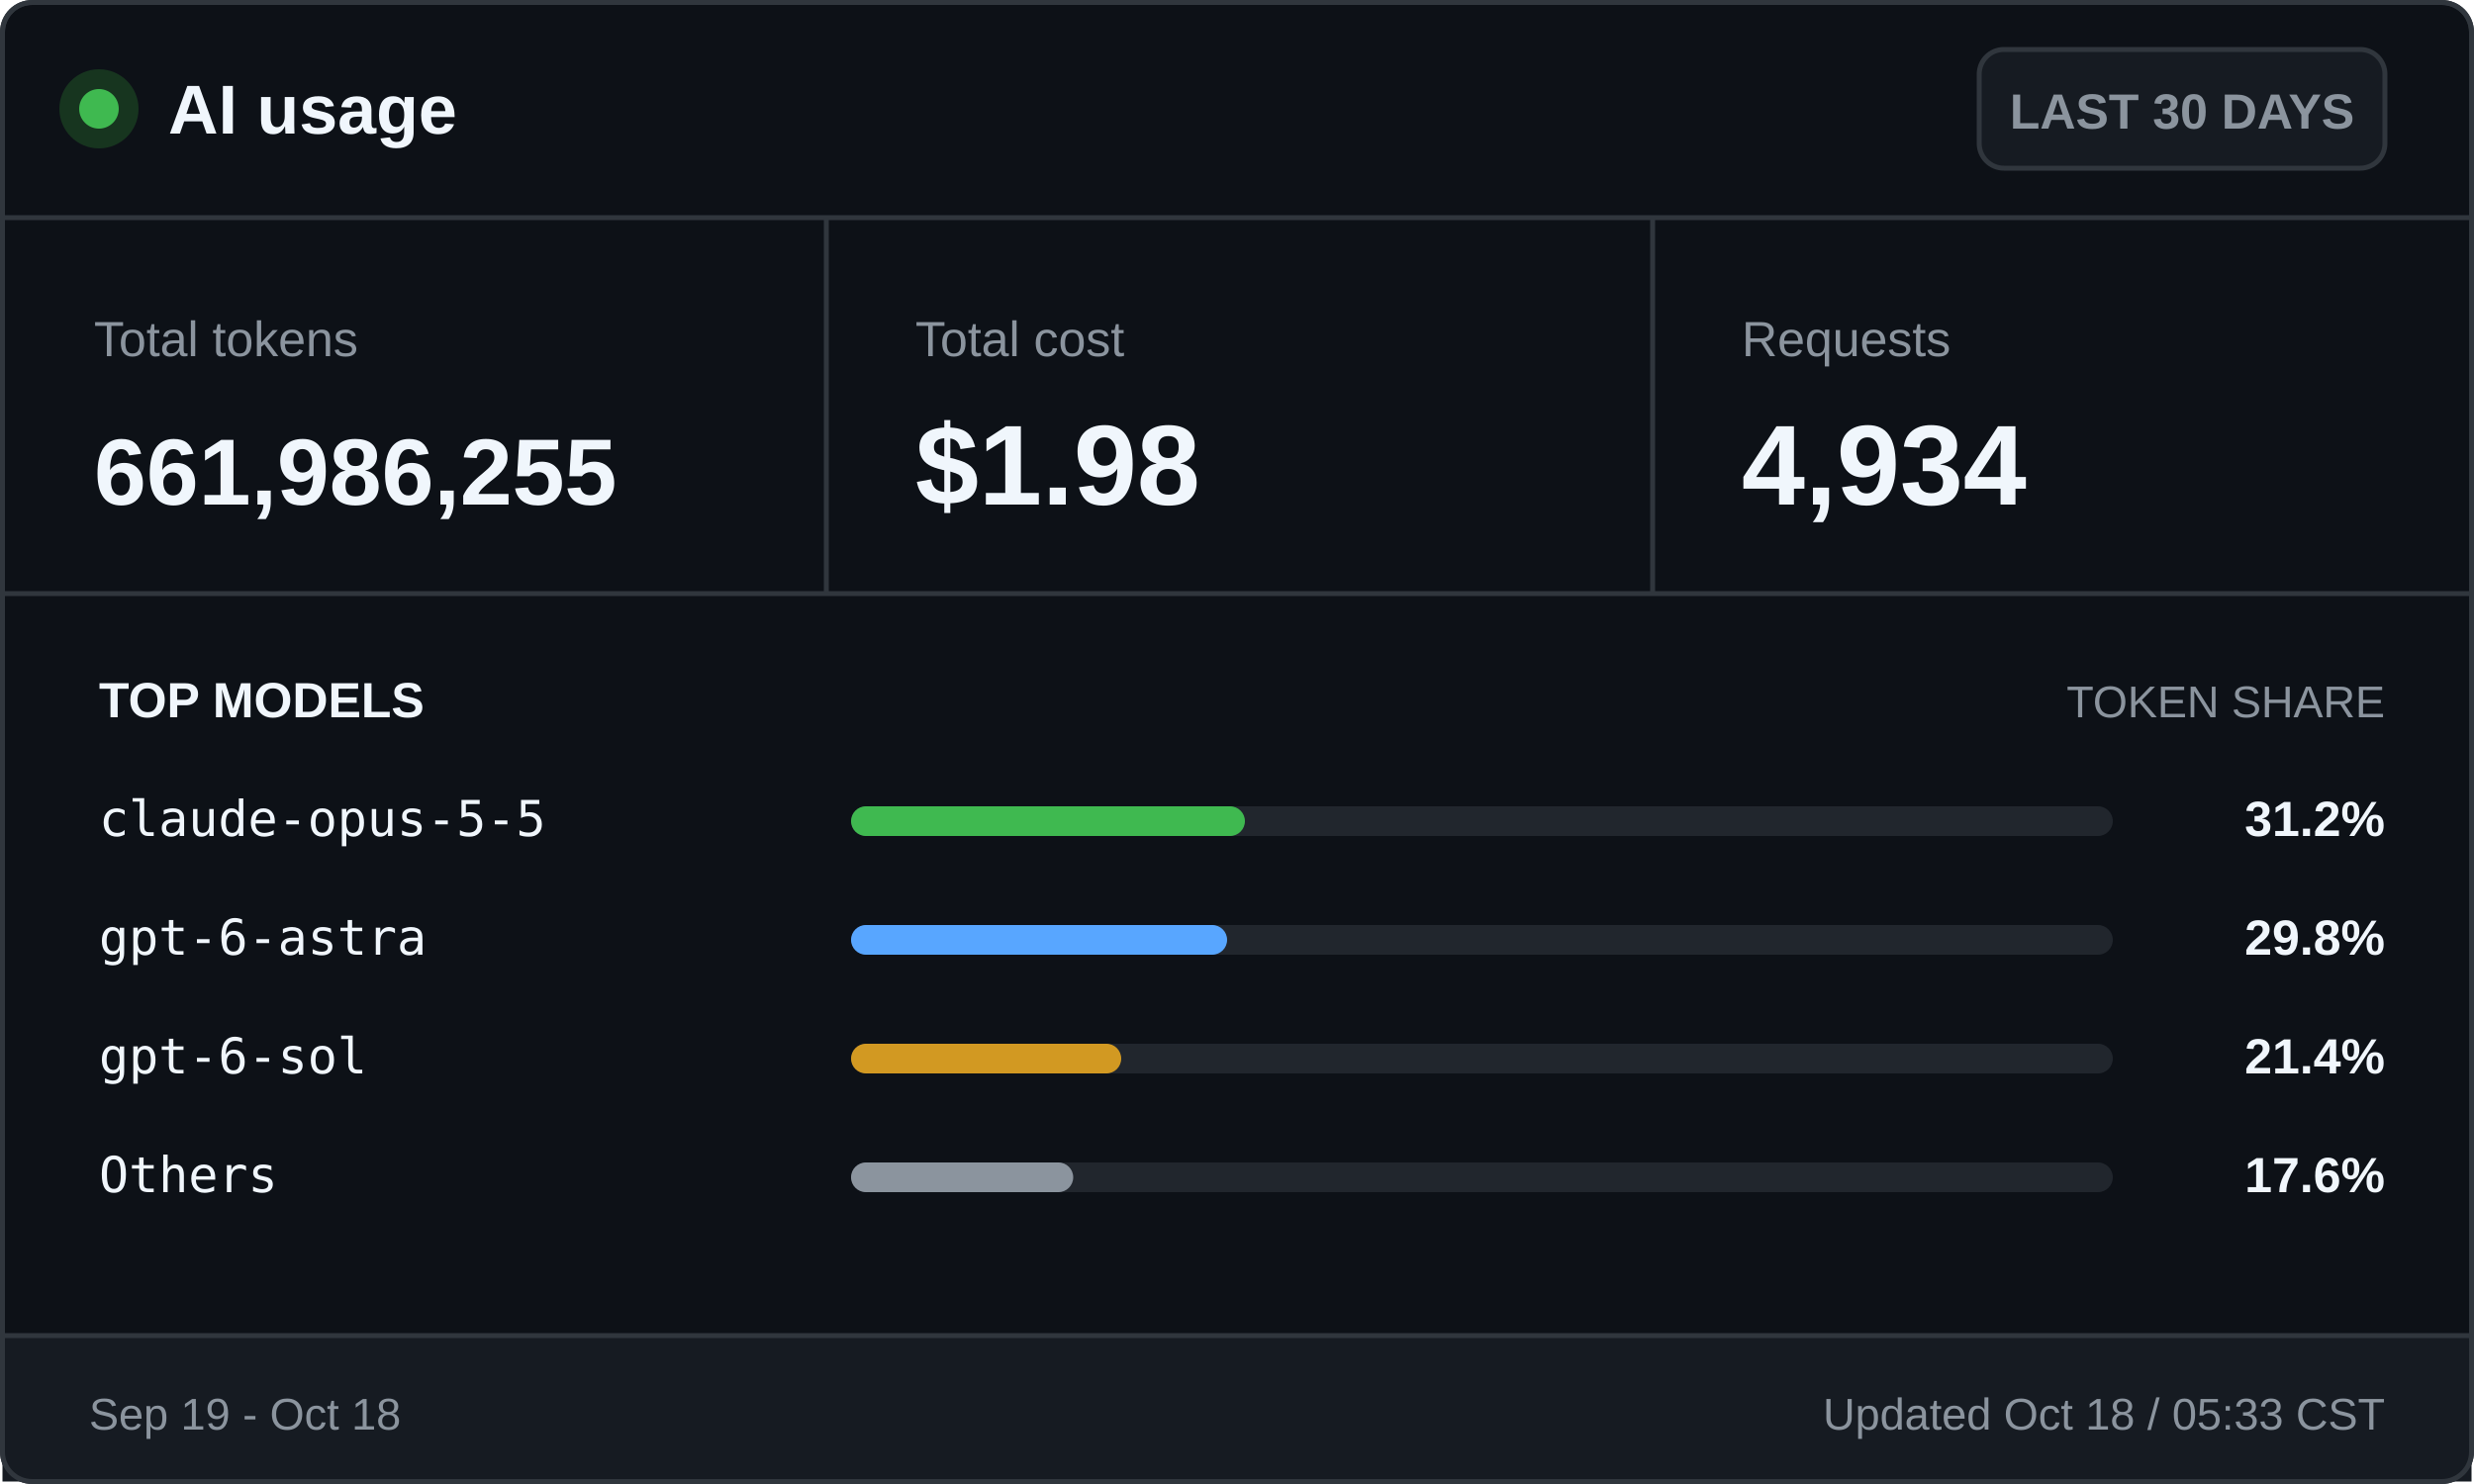
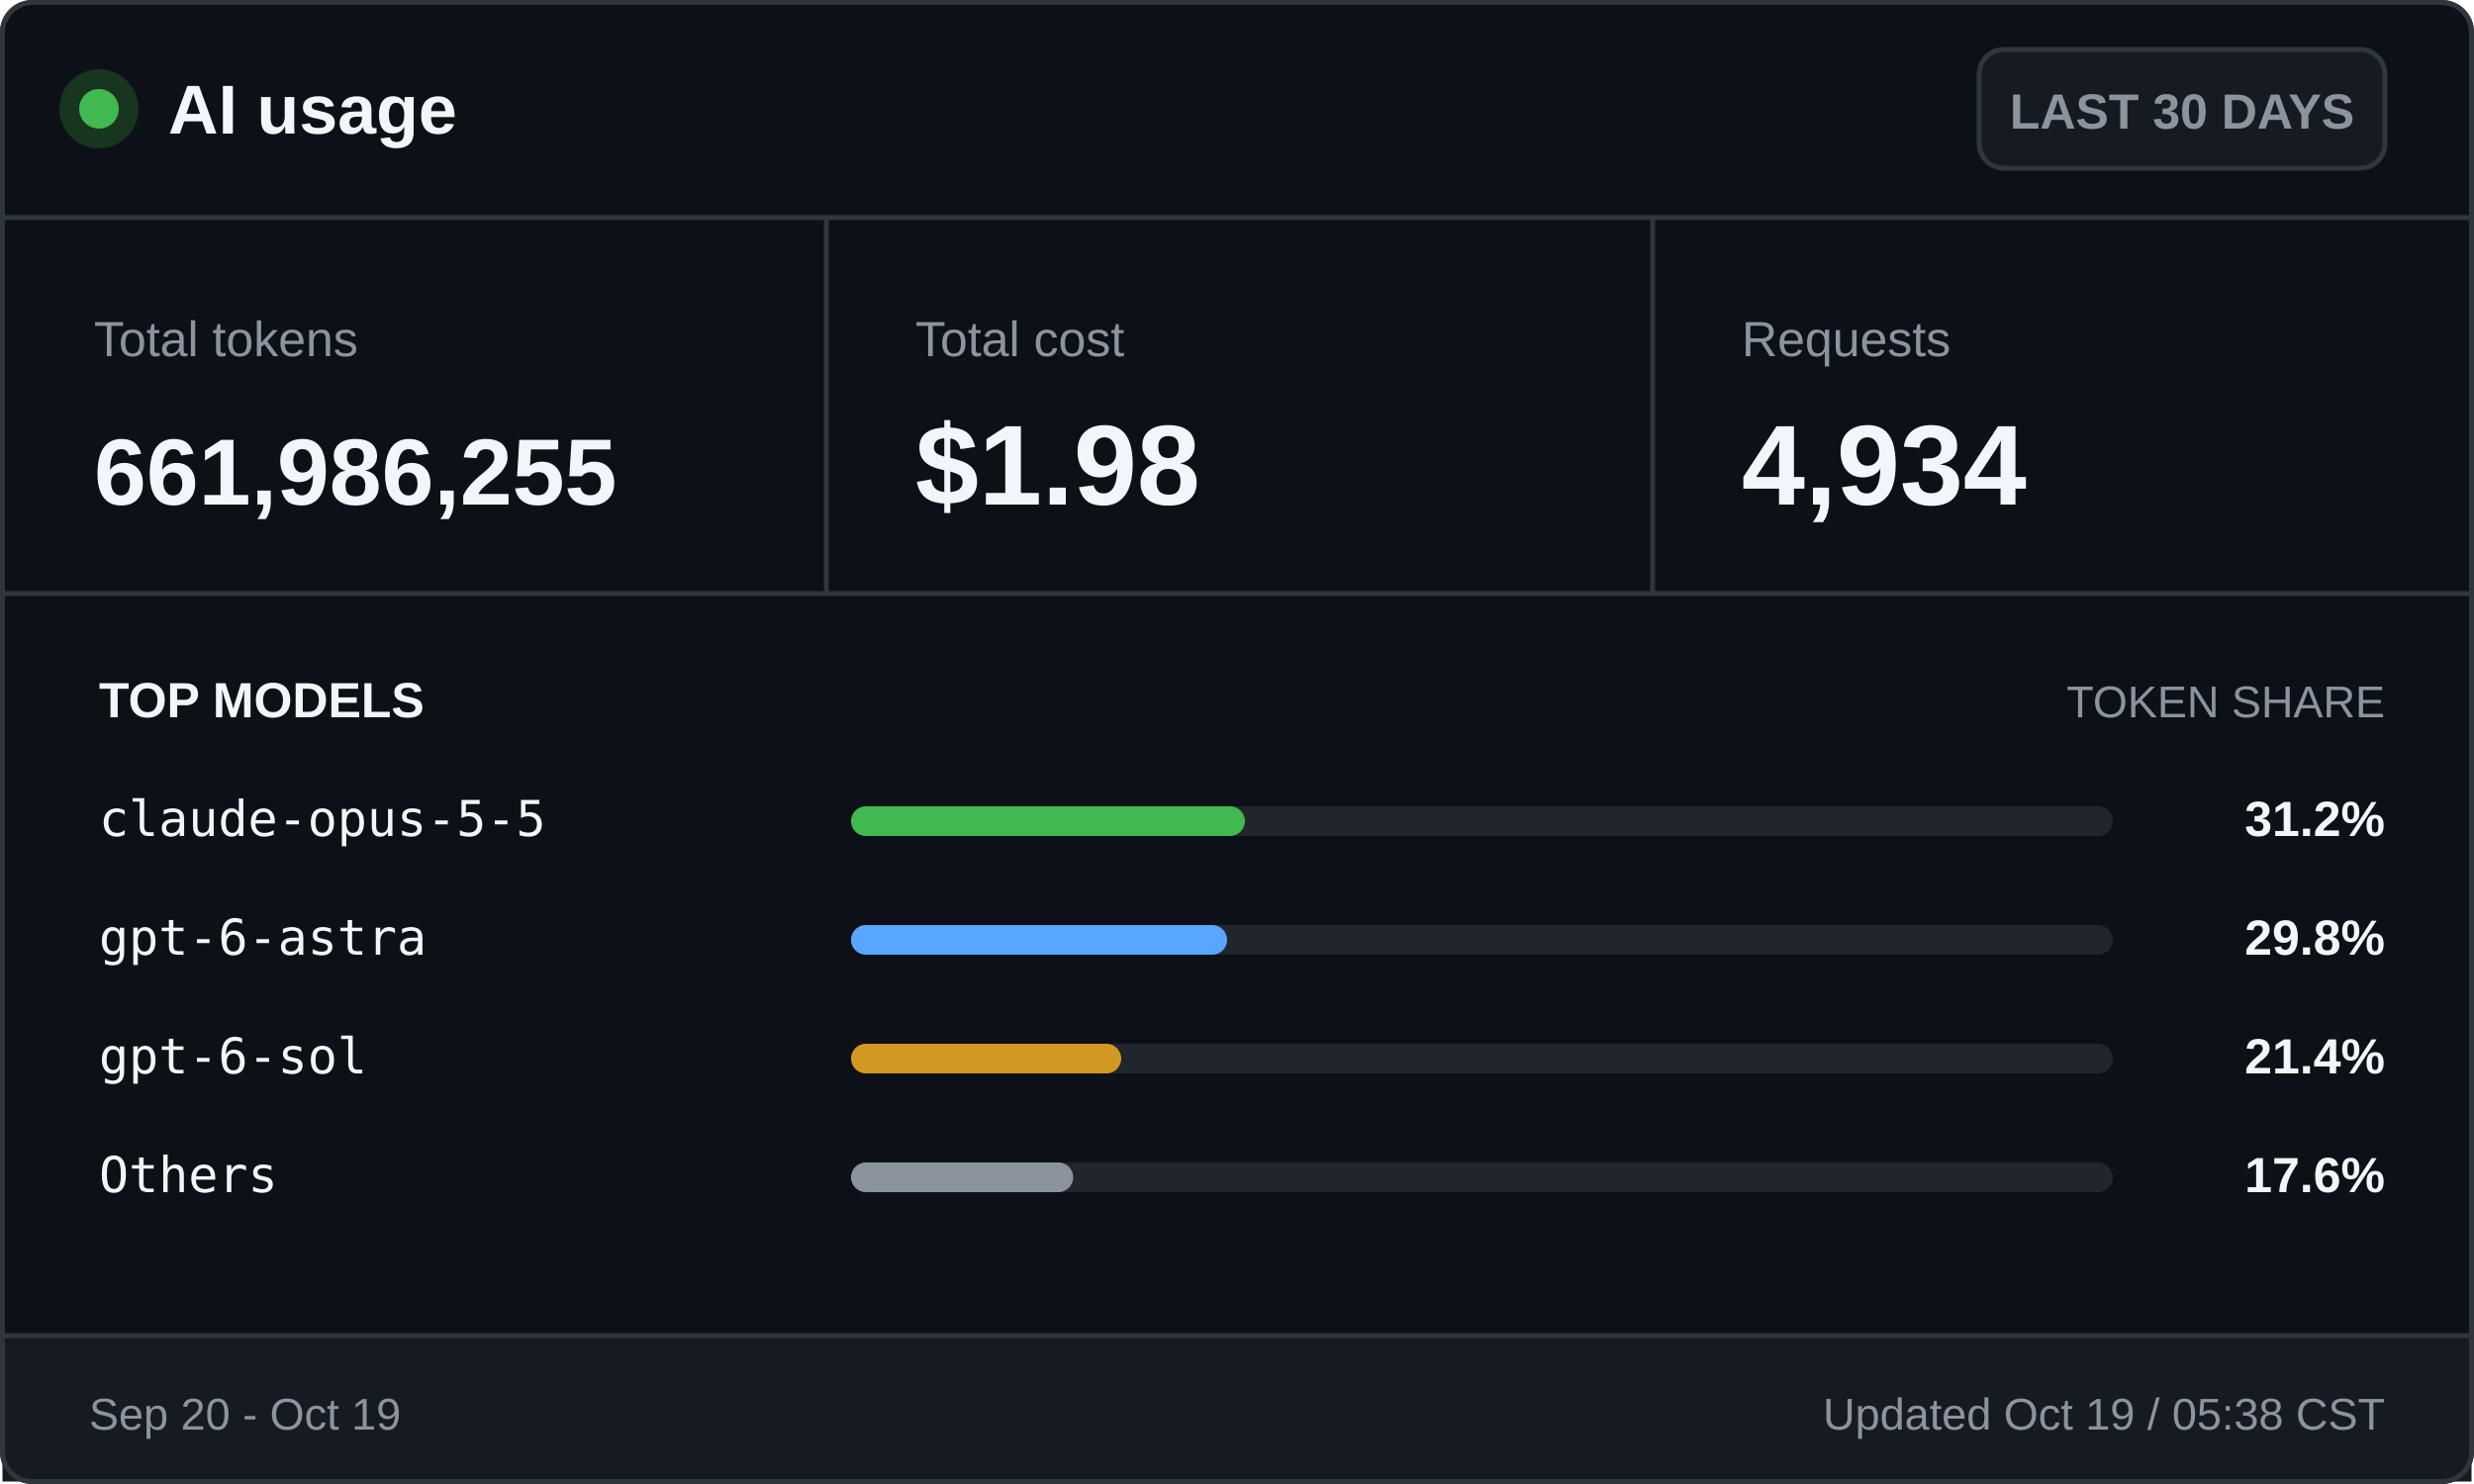
<svg xmlns="http://www.w3.org/2000/svg" width="500" height="300" viewBox="0 0 500 300" role="img" aria-labelledby="title desc">
  <style>
    .ui { font-family: -apple-system, BlinkMacSystemFont, "Segoe UI", Arial, sans-serif; }
    .mono { font-family: "Cascadia Mono", Consolas, monospace; }
    .brand { font-size: 14px; font-weight: 700; }
    .badge { font-size: 10px; font-weight: 600; }
    .label { font-size: 10px; }
    .value { font-size: 23px; font-weight: 700; }
    .token-value { font-size: 19px; font-weight: 700; }
    .section { font-size: 10px; font-weight: 700; text-transform: uppercase; }
    .section-muted { font-size: 9px; text-transform: uppercase; }
    .model { font-size: 10px; }
    .percentage { font-size: 10px; font-weight: 700; }
    .footer { font-size: 9px; }
  </style>
  <rect x="0.5" y="0.5" width="499" height="299" rx="6" fill="#0d1117" stroke="#30363d" />
  <circle cx="20" cy="22" r="8" fill="#17351f" />
  <circle cx="20" cy="22" r="4" fill="#3fb950" />
  <text class="ui brand" x="34" y="27" fill="#f0f6fc">AI usage</text>
  <rect x="400" y="10" width="82" height="24" rx="5" fill="#161b22" stroke="#30363d" />
  <text class="ui badge" x="441" y="26" fill="#8b949e" text-anchor="middle">LAST 30 DAYS</text>
  <line x1="0" y1="44" x2="500" y2="44" stroke="#30363d" />
  <text class="ui label" x="19" y="72" fill="#8b949e">Total tokens</text>
  <text class="ui token-value" x="19" y="102" fill="#f0f6fc">661,986,255</text>
  <line x1="167" y1="44" x2="167" y2="120" stroke="#30363d" />
  <text class="ui label" x="185" y="72" fill="#8b949e">Total cost</text>
  <text class="ui value" x="185" y="102" fill="#f0f6fc">$1.98</text>
  <line x1="334" y1="44" x2="334" y2="120" stroke="#30363d" />
  <text class="ui label" x="352" y="72" fill="#8b949e">Requests</text>
  <text class="ui value" x="352" y="102" fill="#f0f6fc">4,934</text>
  <line x1="0" y1="120" x2="500" y2="120" stroke="#30363d" />
  <text class="ui section" x="20" y="145" fill="#f0f6fc">TOP MODELS</text>
  <text class="ui section-muted" x="482" y="145" fill="#8b949e" text-anchor="end">TOKEN SHARE</text>
  <text class="mono model" x="20" y="169" fill="#f0f6fc">claude-opus-5-5</text>
  <rect x="172" y="163" width="255" height="6" rx="3" fill="#21262d" />
  <rect x="172" y="163" width="79.6" height="6" rx="3" fill="#3fb950" />
  <text class="ui percentage" x="482" y="169" fill="#f0f6fc" text-anchor="end">31.2%</text>
  <text class="mono model" x="20" y="193" fill="#f0f6fc">gpt-6-astra</text>
  <rect x="172" y="187" width="255" height="6" rx="3" fill="#21262d" />
  <rect x="172" y="187" width="76.0" height="6" rx="3" fill="#58a6ff" />
  <text class="ui percentage" x="482" y="193" fill="#f0f6fc" text-anchor="end">29.8%</text>
  <text class="mono model" x="20" y="217" fill="#f0f6fc">gpt-6-sol</text>
  <rect x="172" y="211" width="255" height="6" rx="3" fill="#21262d" />
  <rect x="172" y="211" width="54.6" height="6" rx="3" fill="#d29922" />
  <text class="ui percentage" x="482" y="217" fill="#f0f6fc" text-anchor="end">21.4%</text>
  <text class="mono model" x="20" y="241" fill="#f0f6fc">Others</text>
  <rect x="172" y="235" width="255" height="6" rx="3" fill="#21262d" />
  <rect x="172" y="235" width="44.9" height="6" rx="3" fill="#8b949e" />
  <text class="ui percentage" x="482" y="241" fill="#f0f6fc" text-anchor="end">17.6%</text>
  <rect x="0.5" y="270" width="499" height="29.5" fill="#161b22" />
  <line x1="0" y1="270" x2="500" y2="270" stroke="#30363d" />
-   <text class="ui footer" x="18" y="289" fill="#8b949e">Sep 19 - Oct 18</text>
-   <text class="ui footer" x="482" y="289" fill="#8b949e" text-anchor="end">Updated Oct 18 / 05:33 CST</text>
+   <text class="ui footer" x="18" y="289" fill="#8b949e">Sep 20 - Oct 19</text>
+   <text class="ui footer" x="482" y="289" fill="#8b949e" text-anchor="end">Updated Oct 19 / 05:38 CST</text>
  <rect x="0.5" y="0.5" width="499" height="299" rx="6" fill="none" stroke="#30363d" />
</svg>
